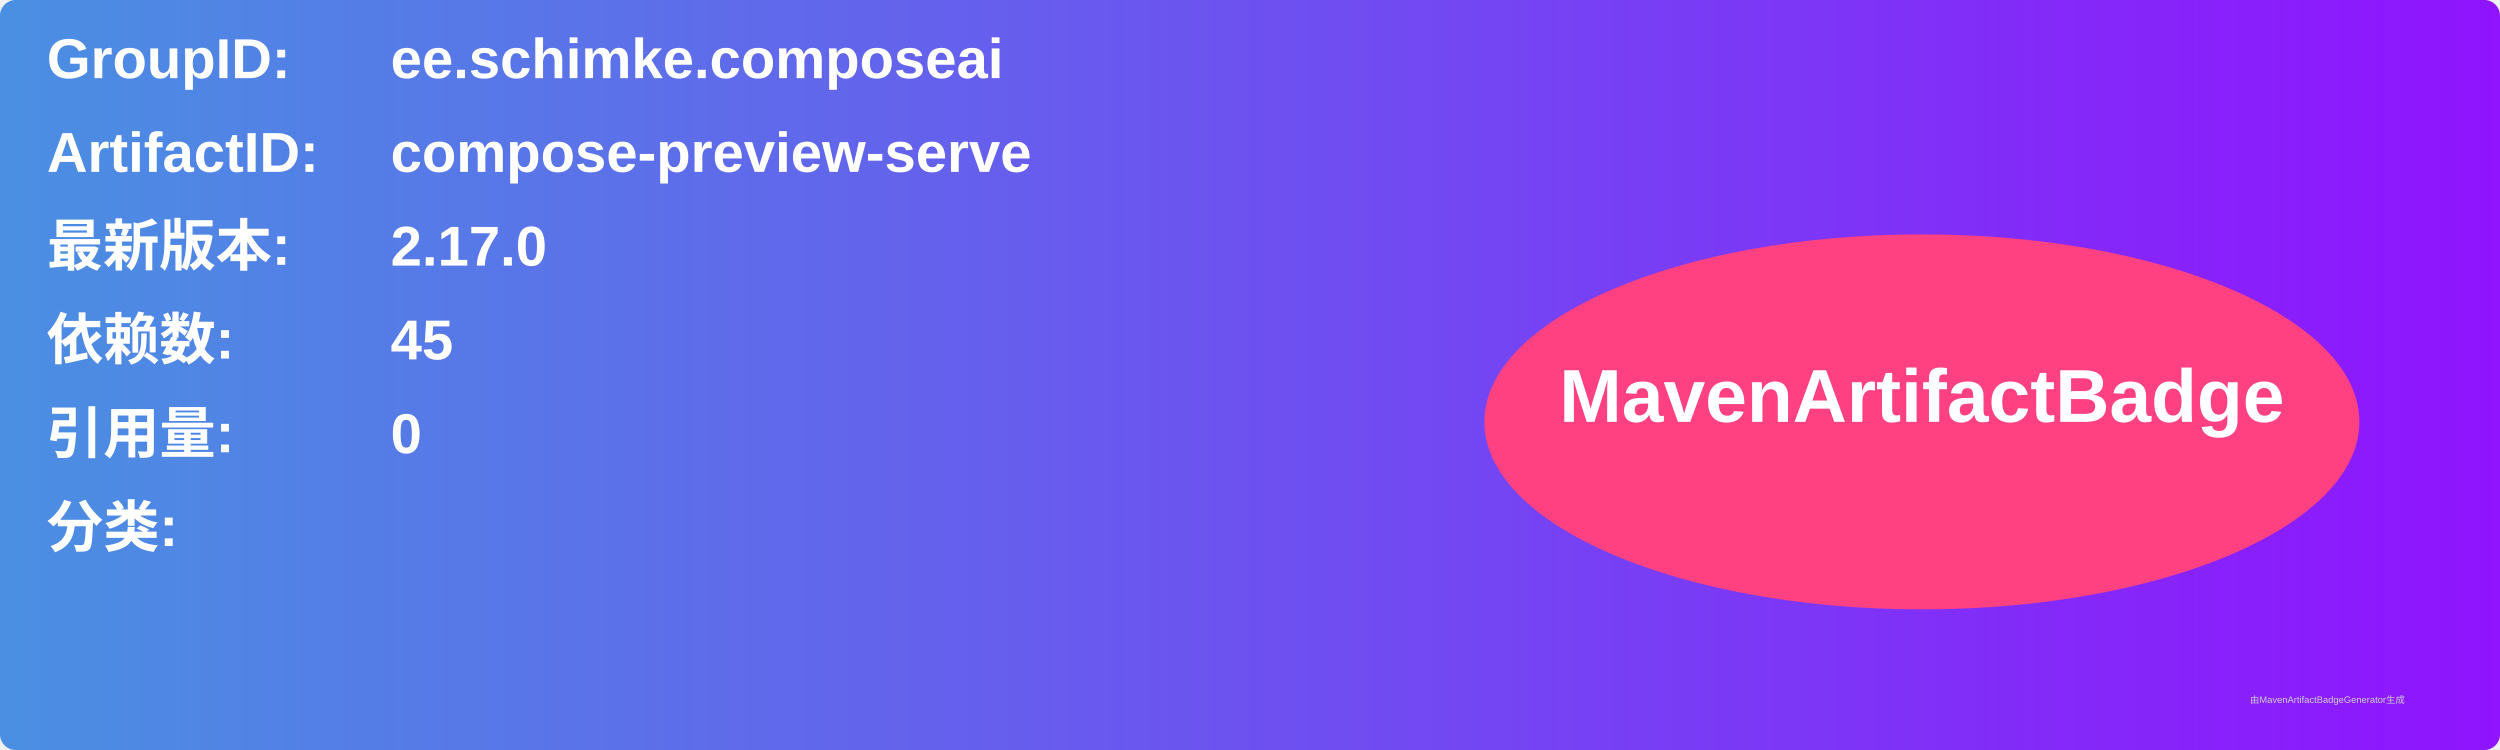
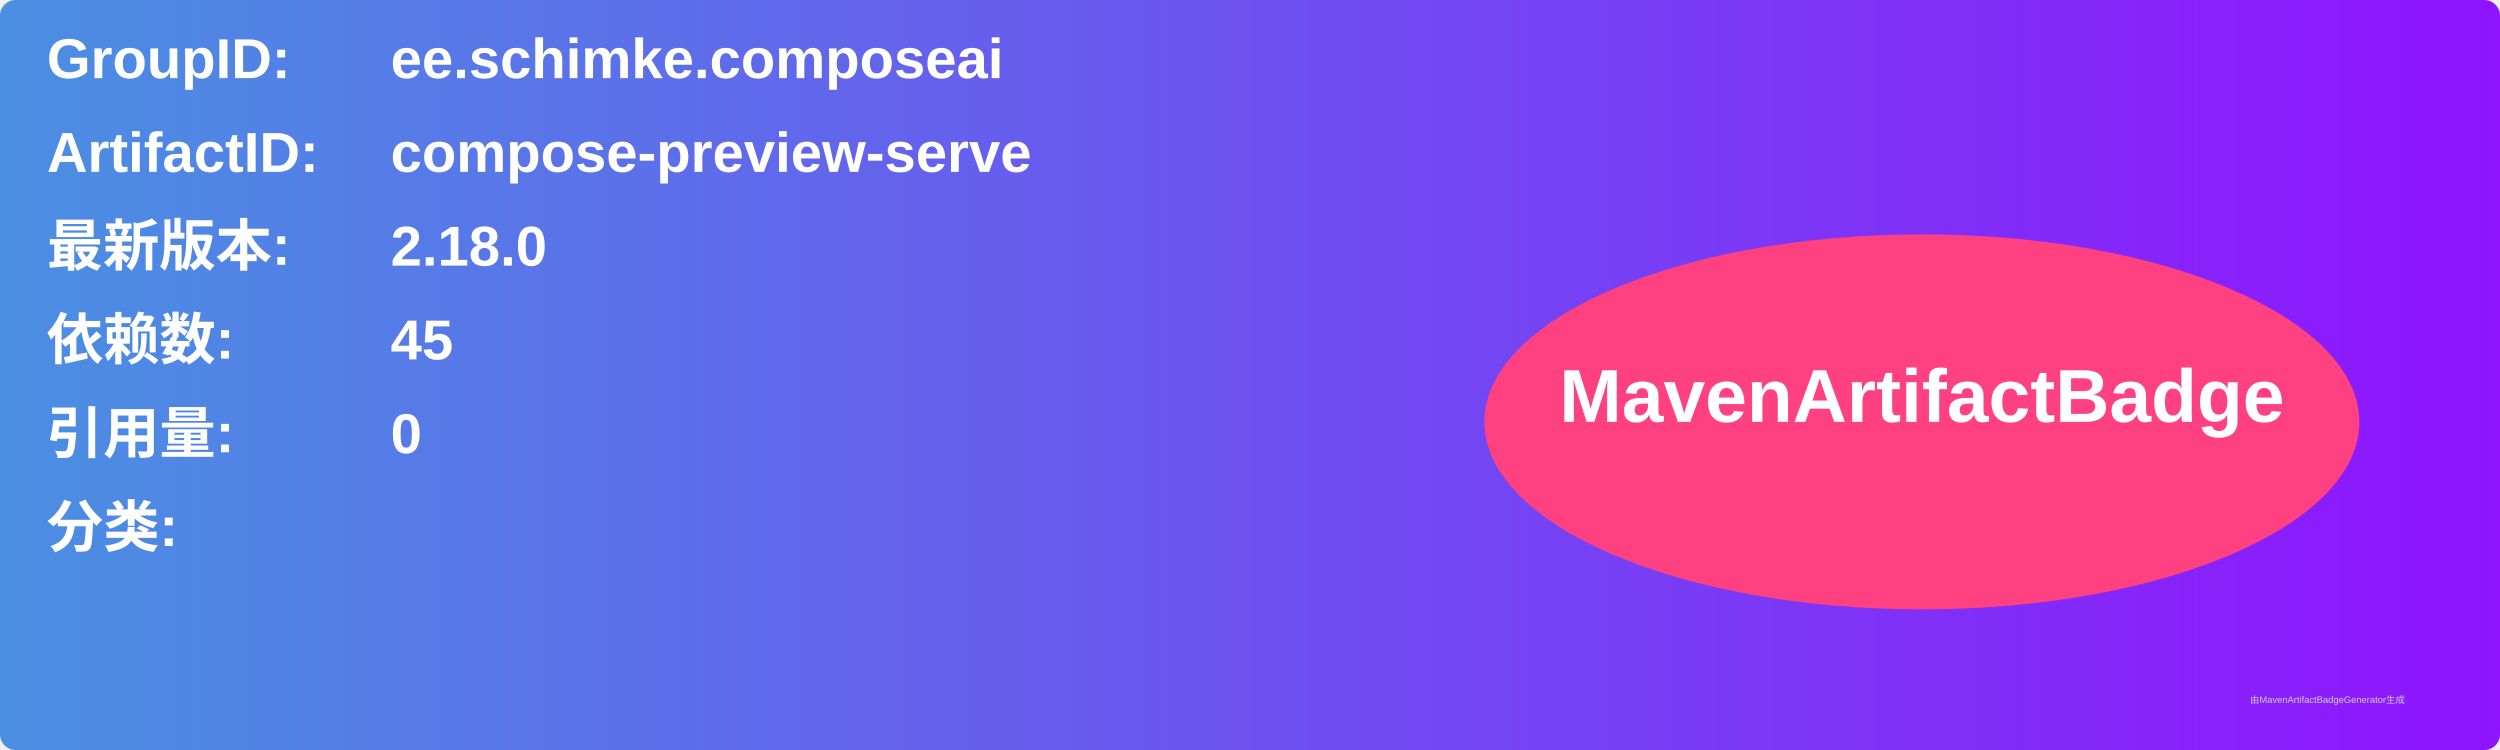
<svg xmlns="http://www.w3.org/2000/svg" width="800" height="240" viewBox="0 0 800 240">
  <linearGradient id="grad" x1="0%" y1="0%" x2="100%" y2="0%">
    <stop offset="0%" stop-color="#4a90e2" />
    <stop offset="100%" stop-color="#9013fe" />
  </linearGradient>
  <rect width="100%" height="100%" rx="5" ry="5" fill="url(#grad)" />
  <g transform="translate(15, 15)">
    <text x="0" y="10" font-family="Arial" font-size="18" fill="white" font-weight="bold" width="260">GroupID:</text>
    <text x="110" y="10" font-family="Arial" font-size="18" fill="white" font-weight="bold" width="460">ee.schimke.composeai</text>
    <text x="0" y="40" font-family="Arial" font-size="18" fill="white" font-weight="bold" width="260">ArtifactID:</text>
    <text x="110" y="40" font-family="Arial" font-size="18" fill="white" font-weight="bold" width="460">compose-preview-serve</text>
    <text x="0" y="70" font-family="Arial" font-size="18" fill="white" font-weight="bold">最新版本:</text>
    <text x="110" y="70" font-family="Arial" font-size="18" fill="white" font-weight="bold">
-       <tspan font-weight="bold">2.17.0</tspan>
+       <tspan font-weight="bold">2.18.0</tspan>
    </text>
    <text x="0" y="100" font-family="Arial" font-size="18" fill="white" font-weight="bold">依赖数: </text>
    <text x="110" y="100" font-family="Arial" font-size="18" fill="white">
      <tspan font-weight="bold">45</tspan>
    </text>
    <text x="0" y="130" font-family="Arial" font-size="18" fill="white" font-weight="bold">引用量: </text>
    <text x="110" y="130" font-family="Arial" font-size="18" fill="white">
      <tspan font-weight="bold">0</tspan>
    </text>
    <text x="0" y="160" font-family="Arial" font-size="18" fill="white" font-weight="bold">分类:</text>
    <text x="10" y="190" font-family="Arial" font-size="10" fill="white">
      <tspan font-weight="bold" />
    </text>
    <ellipse cx="600" cy="120" rx="140" ry="60" fill="#ff4081" />
    <text x="600" y="120" text-anchor="middle" font-family="Arial" font-size="24" fill="white" font-weight="bold">MavenArtifactBadge</text>
  </g>
  <text x="720" y="225" font-family="Arial" font-size="3" fill="#d0d0d0">由MavenArtifactBadgeGenerator生成</text>
</svg>
